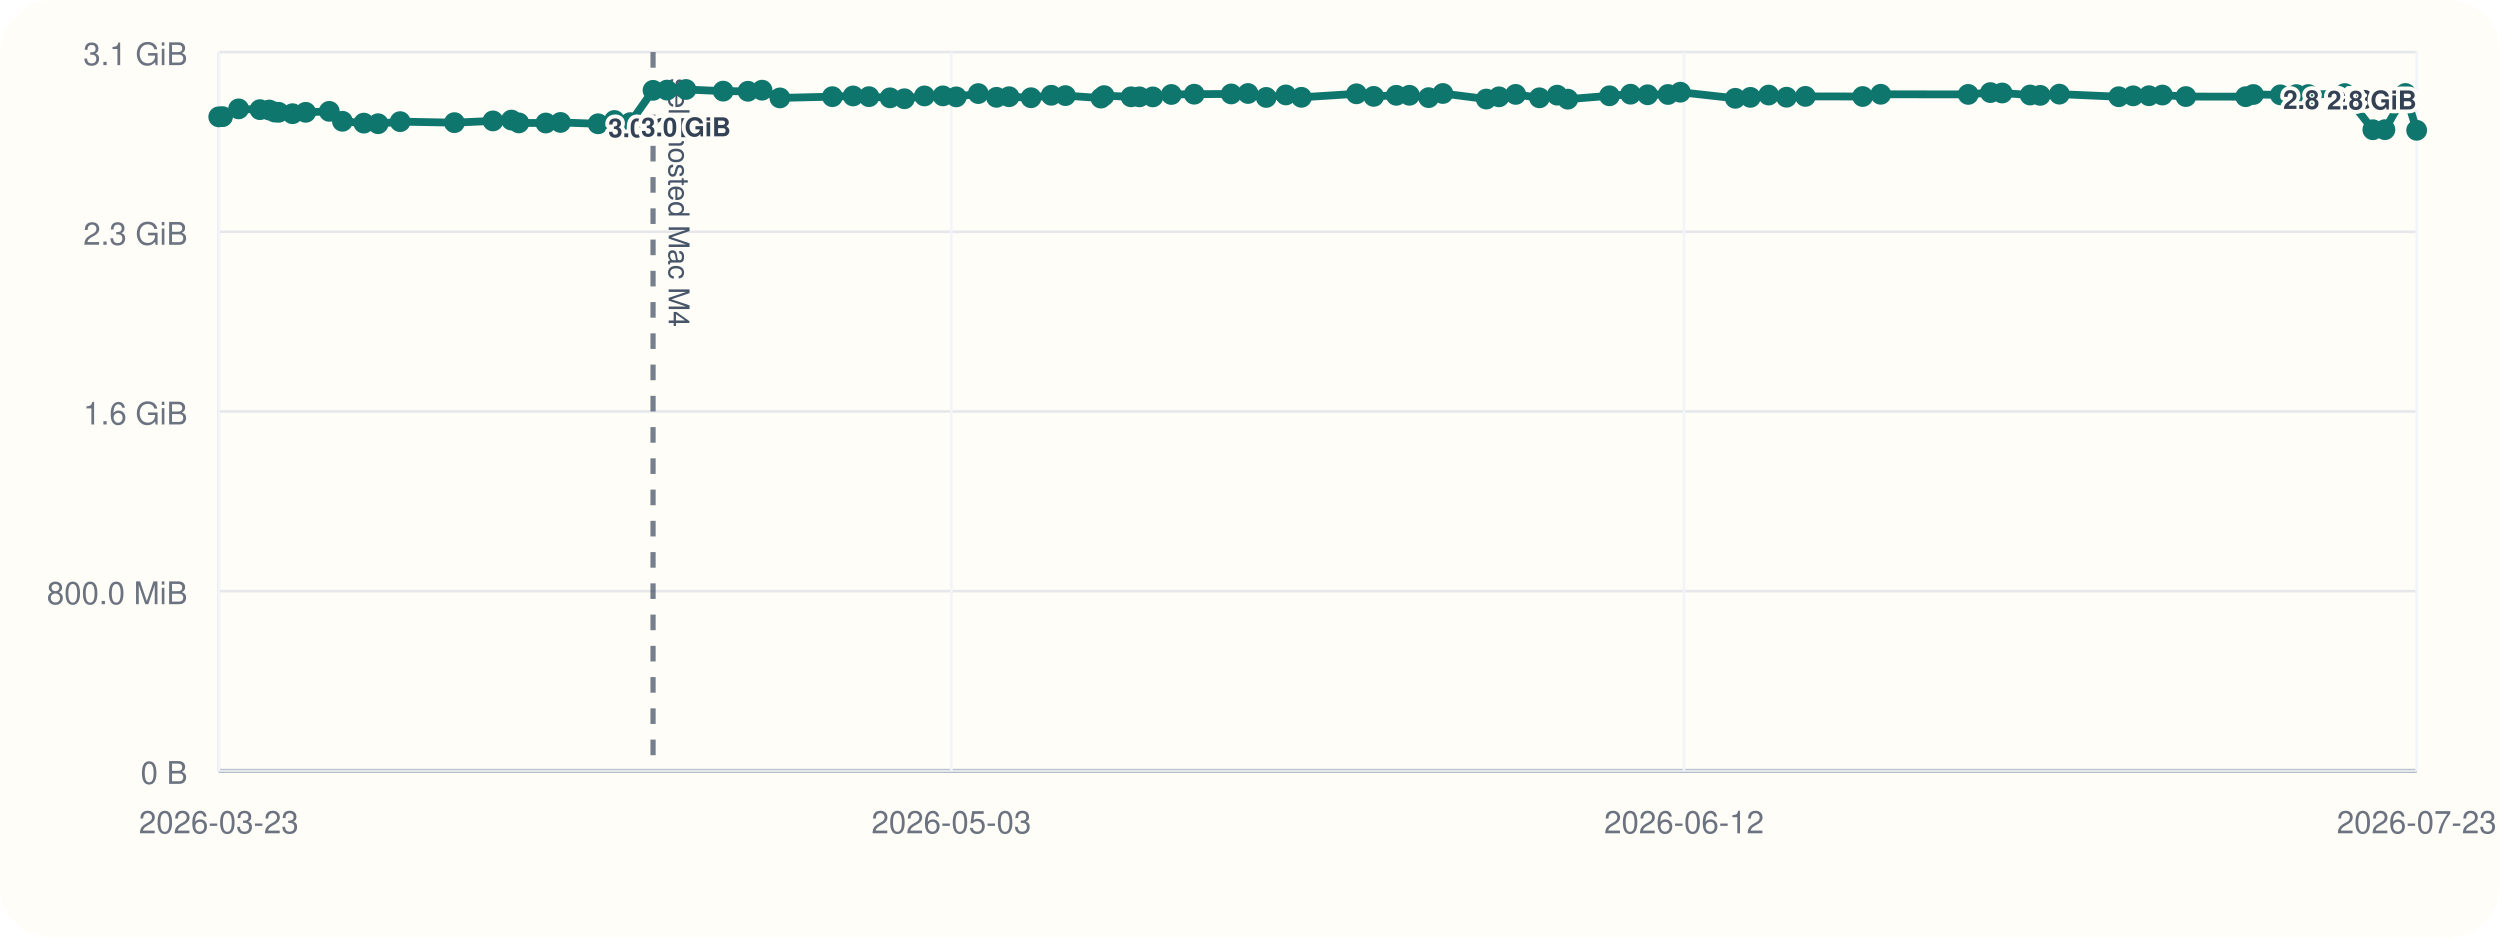
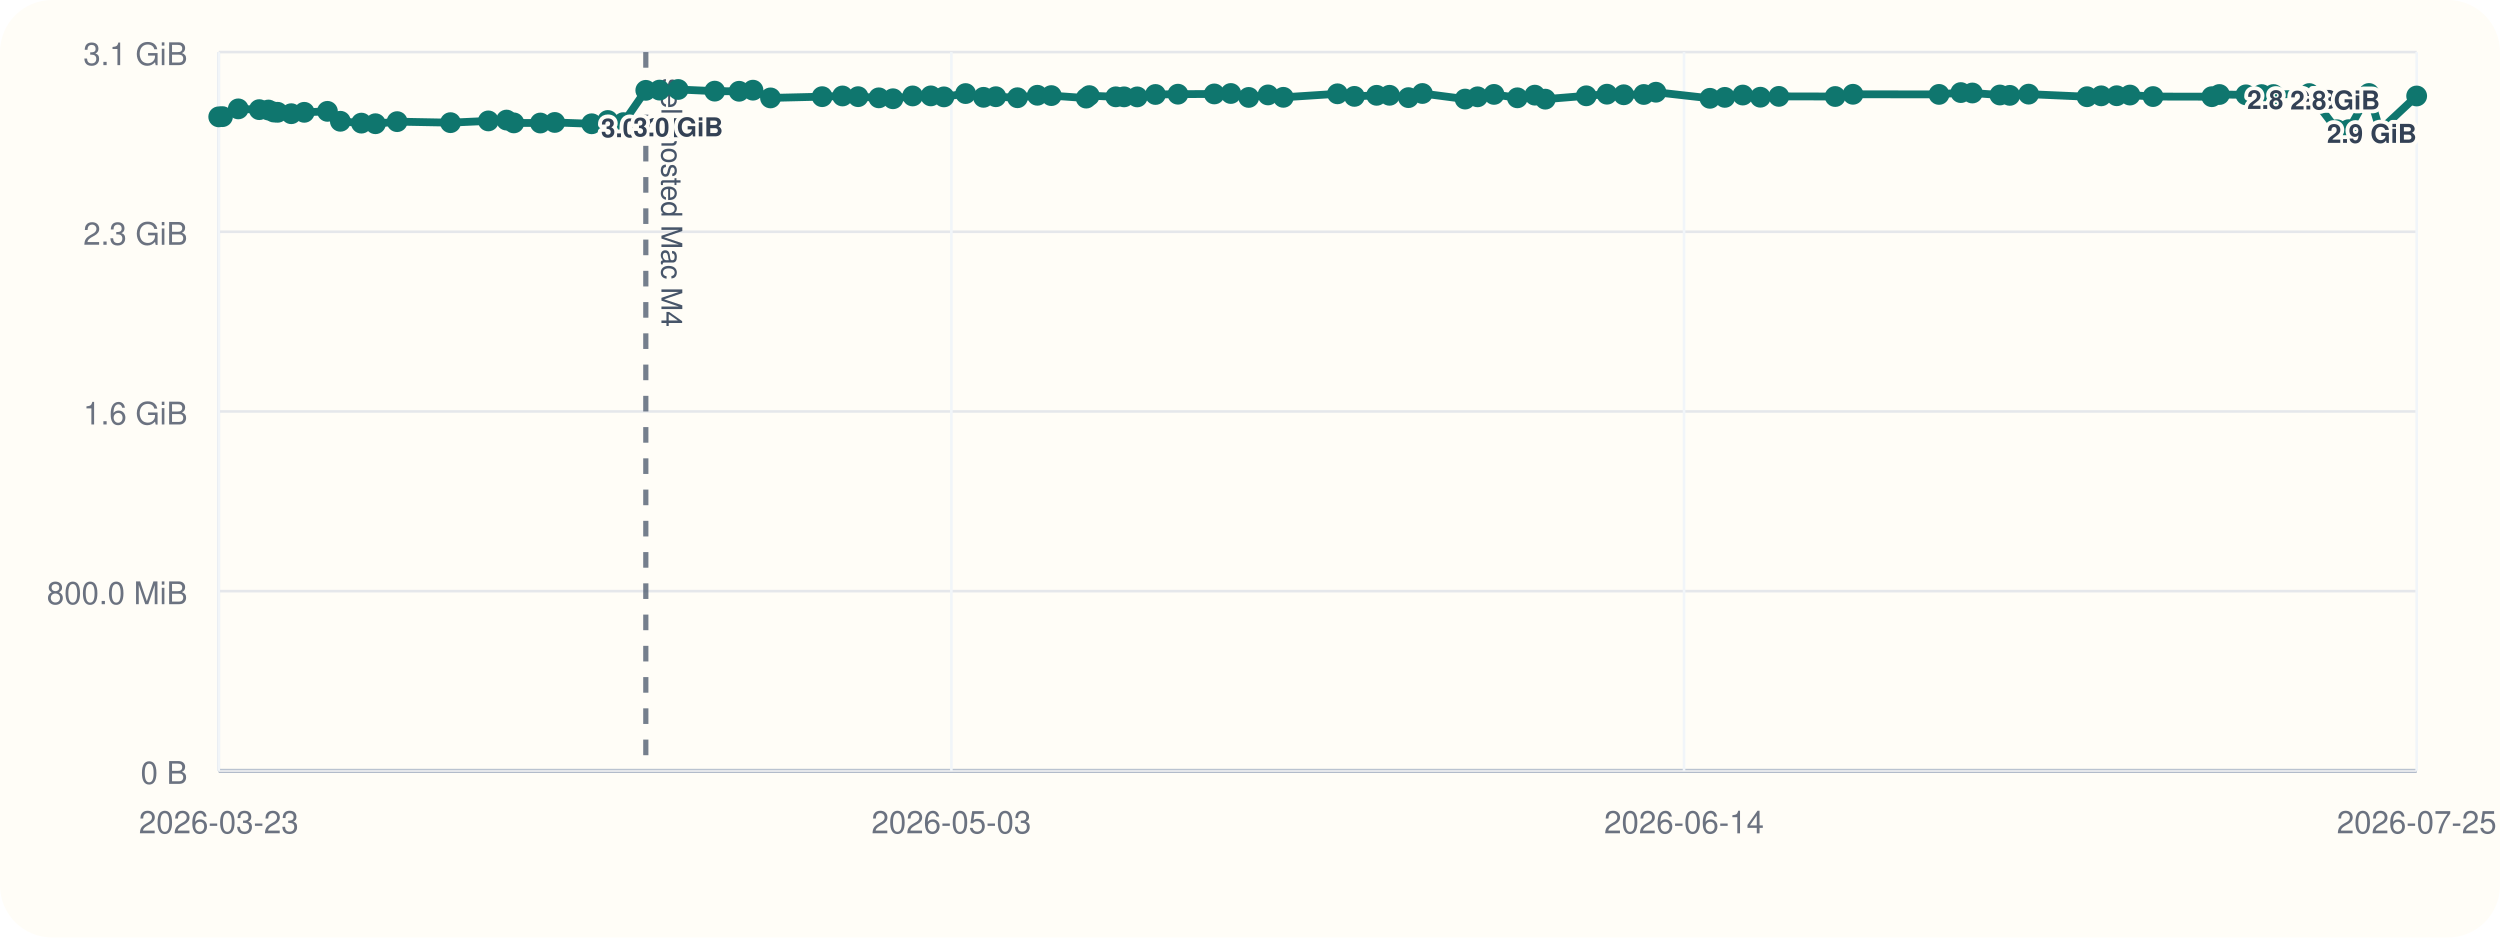
<svg xmlns="http://www.w3.org/2000/svg" viewBox="0 0 960 360">
  <rect width="960" height="360" rx="20" fill="#fffdf7" />
  <line x1="84" y1="296" x2="928" y2="296" stroke="#cbd5e1" stroke-width="1" />
  <line x1="84" y1="20" x2="84" y2="296" stroke="#cbd5e1" stroke-width="1" />
  <line x1="84" y1="296.00" x2="928" y2="296.00" stroke="#94a3b8" stroke-width="1.5" />
  <line x1="84" y1="296.00" x2="928" y2="296.00" stroke="#e5e7eb" stroke-width="1" />
  <text x="72" y="301.00" text-anchor="end" font-size="12" font-family="Helvetica, Arial, sans-serif" fill="#6b7280">0 B</text>
  <line x1="84" y1="227.00" x2="928" y2="227.00" stroke="#e5e7eb" stroke-width="1" />
  <text x="72" y="232.00" text-anchor="end" font-size="12" font-family="Helvetica, Arial, sans-serif" fill="#6b7280">800.0 MiB</text>
  <line x1="84" y1="158.00" x2="928" y2="158.00" stroke="#e5e7eb" stroke-width="1" />
  <text x="72" y="163.00" text-anchor="end" font-size="12" font-family="Helvetica, Arial, sans-serif" fill="#6b7280">1.6 GiB</text>
  <line x1="84" y1="89.00" x2="928" y2="89.00" stroke="#e5e7eb" stroke-width="1" />
  <text x="72" y="94.00" text-anchor="end" font-size="12" font-family="Helvetica, Arial, sans-serif" fill="#6b7280">2.3 GiB</text>
  <line x1="84" y1="20.00" x2="928" y2="20.00" stroke="#e5e7eb" stroke-width="1" />
  <text x="72" y="25.00" text-anchor="end" font-size="12" font-family="Helvetica, Arial, sans-serif" fill="#6b7280">3.1 GiB</text>
  <line x1="84.00" y1="20" x2="84.00" y2="296" stroke="#f1f5f9" stroke-width="1" />
  <text x="84.00" y="320" text-anchor="middle" font-size="12" font-family="Helvetica, Arial, sans-serif" fill="#6b7280">2026-03-23</text>
  <line x1="365.33" y1="20" x2="365.33" y2="296" stroke="#f1f5f9" stroke-width="1" />
  <text x="365.33" y="320" text-anchor="middle" font-size="12" font-family="Helvetica, Arial, sans-serif" fill="#6b7280">2026-05-03</text>
  <line x1="646.67" y1="20" x2="646.67" y2="296" stroke="#f1f5f9" stroke-width="1" />
-   <text x="646.67" y="320" text-anchor="middle" font-size="12" font-family="Helvetica, Arial, sans-serif" fill="#6b7280">2026-06-12</text>
+   <text x="646.67" y="320" text-anchor="middle" font-size="12" font-family="Helvetica, Arial, sans-serif" fill="#6b7280">2026-06-14</text>
  <line x1="928.00" y1="20" x2="928.00" y2="296" stroke="#f1f5f9" stroke-width="1" />
-   <text x="928.00" y="320" text-anchor="middle" font-size="12" font-family="Helvetica, Arial, sans-serif" fill="#6b7280">2026-07-23</text>
-   <line x1="250.77" y1="20" x2="250.77" y2="296" stroke="#475569" stroke-width="2" stroke-dasharray="6 6" opacity="0.75" />
-   <text x="256.77" y="30" transform="rotate(90 256.77 30)" font-size="11" font-family="Helvetica, Arial, sans-serif" fill="#475569">self-hosted Mac M4</text>
-   <polyline fill="none" stroke="#0f766e" stroke-width="3" points="84.00,44.87 85.45,44.79 91.63,41.81 99.82,42.10 103.39,42.25 105.51,43.02 106.99,43.12 112.32,43.66 117.38,43.13 126.44,42.76 131.49,46.57 139.71,47.28 145.19,47.51 153.66,46.71 174.50,47.10 189.29,46.43 196.39,46.11 199.24,47.19 209.60,47.24 215.23,47.02 229.66,47.53 235.93,46.27 242.03,47.09 250.77,34.69 256.11,34.60 263.41,34.36 277.70,35.00 287.22,35.05 292.63,34.63 299.48,37.60 319.64,37.12 327.60,36.85 333.68,37.12 341.77,37.57 347.29,37.92 355.00,36.84 362.09,36.82 367.20,37.20 375.66,35.93 382.66,37.37 387.48,37.14 395.92,37.53 403.69,36.58 409.13,36.71 422.76,37.67 423.97,36.72 434.32,37.18 437.54,37.19 442.69,37.21 449.81,36.28 458.58,36.17 472.79,36.07 479.24,35.90 486.23,37.41 493.77,36.45 499.74,37.37 520.89,36.02 527.50,37.01 536.18,36.60 541.22,36.59 548.60,37.49 554.05,35.90 570.73,38.04 575.61,37.18 582.02,36.25 591.15,37.56 597.96,36.54 602.04,38.08 618.04,36.79 626.12,36.17 632.70,36.39 640.51,36.28 645.25,35.41 666.35,37.75 672.15,37.39 679.17,36.50 686.03,37.33 693.26,37.01 715.26,37.06 722.20,36.20 755.80,36.25 764.31,35.55 768.83,35.71 779.58,36.48 783.44,36.62 790.80,36.15 813.60,37.14 819.13,36.80 825.20,36.76 830.36,36.50 839.38,37.08 862.34,37.13 865.30,36.29 875.67,36.42 881.79,36.33 886.40,36.31 900.40,35.93 911.18,49.82 915.80,49.79 923.70,35.90 928.00,50.03" />
+   <text x="928.00" y="320" text-anchor="middle" font-size="12" font-family="Helvetica, Arial, sans-serif" fill="#6b7280">2026-07-25</text>
+   <line x1="247.99" y1="20" x2="247.99" y2="296" stroke="#475569" stroke-width="2" stroke-dasharray="6 6" opacity="0.75" />
+   <text x="253.99" y="30" transform="rotate(90 253.99 30)" font-size="11" font-family="Helvetica, Arial, sans-serif" fill="#475569">self-hosted Mac M4</text>
+   <polyline fill="none" stroke="#0f766e" stroke-width="3" points="84.00,44.87 85.43,44.79 91.50,41.81 99.56,42.10 103.07,42.25 105.16,43.02 106.61,43.12 111.85,43.66 116.83,43.13 125.73,42.76 130.70,46.57 138.78,47.28 144.17,47.51 152.50,46.71 172.99,47.10 187.53,46.43 194.51,46.11 197.31,47.19 207.50,47.24 213.03,47.02 227.22,47.53 233.40,46.27 239.39,47.09 247.99,34.69 253.24,34.60 260.42,34.36 274.46,35.00 283.82,35.05 289.14,34.63 295.88,37.60 315.71,37.12 323.53,36.85 329.51,37.12 337.47,37.57 342.90,37.92 350.47,36.84 357.44,36.82 362.47,37.20 370.79,35.93 377.67,37.37 382.41,37.14 390.71,37.53 398.35,36.58 403.71,36.71 417.10,37.67 418.29,36.72 428.47,37.18 431.64,37.19 436.70,37.21 443.70,36.28 452.33,36.17 466.29,36.07 472.64,35.90 479.51,37.41 486.92,36.45 492.80,37.37 513.59,36.02 520.09,37.01 528.63,36.60 533.58,36.59 540.84,37.49 546.20,35.90 562.60,38.04 567.40,37.18 573.70,36.25 582.68,37.56 589.38,36.54 593.39,38.08 609.13,36.79 617.07,36.17 623.53,36.39 631.22,36.28 635.88,35.41 656.62,37.75 662.33,37.39 669.24,36.50 675.98,37.33 683.08,37.01 704.72,37.06 711.54,36.20 744.58,36.25 752.95,35.55 757.39,35.71 767.96,36.48 771.76,36.62 779.00,36.15 801.41,37.14 806.86,36.80 812.82,36.76 817.90,36.50 826.77,37.08 849.34,37.13 852.25,36.29 862.45,36.42 868.46,36.33 873.00,36.31 886.77,35.93 897.36,49.82 901.91,49.79 909.68,35.90 913.91,50.03 928.00,36.86" />
  <circle cx="84.00" cy="44.87" r="4" fill="#0f766e" />
-   <circle cx="85.45" cy="44.79" r="4" fill="#0f766e" />
-   <circle cx="91.63" cy="41.81" r="4" fill="#0f766e" />
-   <circle cx="99.82" cy="42.10" r="4" fill="#0f766e" />
-   <circle cx="103.39" cy="42.25" r="4" fill="#0f766e" />
-   <circle cx="105.51" cy="43.02" r="4" fill="#0f766e" />
-   <circle cx="106.99" cy="43.12" r="4" fill="#0f766e" />
-   <circle cx="112.32" cy="43.66" r="4" fill="#0f766e" />
-   <circle cx="117.38" cy="43.13" r="4" fill="#0f766e" />
-   <circle cx="126.44" cy="42.76" r="4" fill="#0f766e" />
-   <circle cx="131.49" cy="46.57" r="4" fill="#0f766e" />
-   <circle cx="139.71" cy="47.28" r="4" fill="#0f766e" />
-   <circle cx="145.19" cy="47.51" r="4" fill="#0f766e" />
-   <circle cx="153.66" cy="46.71" r="4" fill="#0f766e" />
-   <circle cx="174.50" cy="47.10" r="4" fill="#0f766e" />
-   <circle cx="189.29" cy="46.43" r="4" fill="#0f766e" />
-   <circle cx="196.39" cy="46.11" r="4" fill="#0f766e" />
-   <circle cx="199.24" cy="47.19" r="4" fill="#0f766e" />
-   <circle cx="209.60" cy="47.24" r="4" fill="#0f766e" />
-   <circle cx="215.23" cy="47.02" r="4" fill="#0f766e" />
-   <circle cx="229.66" cy="47.53" r="4" fill="#0f766e" />
-   <circle cx="235.93" cy="46.27" r="4" fill="#0f766e" />
-   <circle cx="242.03" cy="47.09" r="4" fill="#0f766e" />
-   <circle cx="250.77" cy="34.69" r="4" fill="#0f766e" />
-   <text x="250.77" y="52.69" text-anchor="middle" font-size="10" font-family="Helvetica, Arial, sans-serif" font-weight="600" paint-order="stroke" stroke="#fffdf7" stroke-width="3" stroke-linejoin="round" fill="#334155">3.0 GiB</text>
-   <circle cx="256.11" cy="34.60" r="4" fill="#0f766e" />
-   <circle cx="263.41" cy="34.36" r="4" fill="#0f766e" />
-   <text x="263.41" y="52.36" text-anchor="middle" font-size="10" font-family="Helvetica, Arial, sans-serif" font-weight="600" paint-order="stroke" stroke="#fffdf7" stroke-width="3" stroke-linejoin="round" fill="#334155">3.0 GiB</text>
-   <circle cx="277.70" cy="35.00" r="4" fill="#0f766e" />
-   <circle cx="287.22" cy="35.05" r="4" fill="#0f766e" />
-   <circle cx="292.63" cy="34.63" r="4" fill="#0f766e" />
-   <circle cx="299.48" cy="37.60" r="4" fill="#0f766e" />
-   <circle cx="319.64" cy="37.12" r="4" fill="#0f766e" />
-   <circle cx="327.60" cy="36.85" r="4" fill="#0f766e" />
-   <circle cx="333.68" cy="37.12" r="4" fill="#0f766e" />
-   <circle cx="341.77" cy="37.57" r="4" fill="#0f766e" />
-   <circle cx="347.29" cy="37.92" r="4" fill="#0f766e" />
-   <circle cx="355.00" cy="36.84" r="4" fill="#0f766e" />
-   <circle cx="362.09" cy="36.82" r="4" fill="#0f766e" />
-   <circle cx="367.20" cy="37.20" r="4" fill="#0f766e" />
-   <circle cx="375.66" cy="35.93" r="4" fill="#0f766e" />
-   <circle cx="382.66" cy="37.37" r="4" fill="#0f766e" />
-   <circle cx="387.48" cy="37.14" r="4" fill="#0f766e" />
-   <circle cx="395.92" cy="37.53" r="4" fill="#0f766e" />
-   <circle cx="403.69" cy="36.58" r="4" fill="#0f766e" />
-   <circle cx="409.13" cy="36.71" r="4" fill="#0f766e" />
-   <circle cx="422.76" cy="37.67" r="4" fill="#0f766e" />
-   <circle cx="423.97" cy="36.72" r="4" fill="#0f766e" />
-   <circle cx="434.32" cy="37.18" r="4" fill="#0f766e" />
-   <circle cx="437.54" cy="37.19" r="4" fill="#0f766e" />
-   <circle cx="442.69" cy="37.21" r="4" fill="#0f766e" />
-   <circle cx="449.81" cy="36.28" r="4" fill="#0f766e" />
-   <circle cx="458.58" cy="36.17" r="4" fill="#0f766e" />
-   <circle cx="472.79" cy="36.07" r="4" fill="#0f766e" />
-   <circle cx="479.24" cy="35.90" r="4" fill="#0f766e" />
-   <circle cx="486.23" cy="37.41" r="4" fill="#0f766e" />
-   <circle cx="493.77" cy="36.45" r="4" fill="#0f766e" />
-   <circle cx="499.74" cy="37.37" r="4" fill="#0f766e" />
-   <circle cx="520.89" cy="36.02" r="4" fill="#0f766e" />
-   <circle cx="527.50" cy="37.01" r="4" fill="#0f766e" />
-   <circle cx="536.18" cy="36.60" r="4" fill="#0f766e" />
-   <circle cx="541.22" cy="36.59" r="4" fill="#0f766e" />
-   <circle cx="548.60" cy="37.49" r="4" fill="#0f766e" />
-   <circle cx="554.05" cy="35.90" r="4" fill="#0f766e" />
-   <circle cx="570.73" cy="38.04" r="4" fill="#0f766e" />
-   <circle cx="575.61" cy="37.18" r="4" fill="#0f766e" />
-   <circle cx="582.02" cy="36.25" r="4" fill="#0f766e" />
-   <circle cx="591.15" cy="37.56" r="4" fill="#0f766e" />
-   <circle cx="597.96" cy="36.54" r="4" fill="#0f766e" />
-   <circle cx="602.04" cy="38.08" r="4" fill="#0f766e" />
-   <circle cx="618.04" cy="36.79" r="4" fill="#0f766e" />
-   <circle cx="626.12" cy="36.17" r="4" fill="#0f766e" />
-   <circle cx="632.70" cy="36.39" r="4" fill="#0f766e" />
-   <circle cx="640.51" cy="36.28" r="4" fill="#0f766e" />
-   <circle cx="645.25" cy="35.41" r="4" fill="#0f766e" />
-   <circle cx="666.35" cy="37.75" r="4" fill="#0f766e" />
-   <circle cx="672.15" cy="37.39" r="4" fill="#0f766e" />
-   <circle cx="679.17" cy="36.50" r="4" fill="#0f766e" />
-   <circle cx="686.03" cy="37.33" r="4" fill="#0f766e" />
-   <circle cx="693.26" cy="37.01" r="4" fill="#0f766e" />
-   <circle cx="715.26" cy="37.06" r="4" fill="#0f766e" />
-   <circle cx="722.20" cy="36.20" r="4" fill="#0f766e" />
-   <circle cx="755.80" cy="36.25" r="4" fill="#0f766e" />
-   <circle cx="764.31" cy="35.55" r="4" fill="#0f766e" />
-   <circle cx="768.83" cy="35.71" r="4" fill="#0f766e" />
-   <circle cx="779.58" cy="36.48" r="4" fill="#0f766e" />
-   <circle cx="783.44" cy="36.62" r="4" fill="#0f766e" />
-   <circle cx="790.80" cy="36.15" r="4" fill="#0f766e" />
-   <circle cx="813.60" cy="37.14" r="4" fill="#0f766e" />
-   <circle cx="819.13" cy="36.80" r="4" fill="#0f766e" />
-   <circle cx="825.20" cy="36.76" r="4" fill="#0f766e" />
-   <circle cx="830.36" cy="36.50" r="4" fill="#0f766e" />
-   <circle cx="839.38" cy="37.08" r="4" fill="#0f766e" />
-   <circle cx="862.34" cy="37.13" r="4" fill="#0f766e" />
-   <circle cx="865.30" cy="36.29" r="4" fill="#0f766e" />
-   <circle cx="875.67" cy="36.42" r="4" fill="#0f766e" />
-   <circle cx="881.79" cy="36.33" r="4" fill="#0f766e" />
-   <circle cx="886.40" cy="36.31" r="4" fill="#0f766e" />
-   <circle cx="900.40" cy="35.93" r="4" fill="#0f766e" />
-   <circle cx="911.18" cy="49.82" r="4" fill="#0f766e" />
-   <text x="911.18" y="41.82" text-anchor="end" font-size="10" font-family="Helvetica, Arial, sans-serif" font-weight="600" paint-order="stroke" stroke="#fffdf7" stroke-width="3" stroke-linejoin="round" fill="#334155">2.8 GiB</text>
-   <circle cx="915.80" cy="49.79" r="4" fill="#0f766e" />
-   <circle cx="923.70" cy="35.90" r="4" fill="#0f766e" />
-   <circle cx="928.00" cy="50.03" r="4" fill="#0f766e" />
-   <text x="928.00" y="42.03" text-anchor="end" font-size="10" font-family="Helvetica, Arial, sans-serif" font-weight="600" paint-order="stroke" stroke="#fffdf7" stroke-width="3" stroke-linejoin="round" fill="#334155">2.8 GiB</text>
+   <circle cx="85.43" cy="44.79" r="4" fill="#0f766e" />
+   <circle cx="91.50" cy="41.81" r="4" fill="#0f766e" />
+   <circle cx="99.56" cy="42.10" r="4" fill="#0f766e" />
+   <circle cx="103.07" cy="42.25" r="4" fill="#0f766e" />
+   <circle cx="105.16" cy="43.02" r="4" fill="#0f766e" />
+   <circle cx="106.61" cy="43.12" r="4" fill="#0f766e" />
+   <circle cx="111.85" cy="43.66" r="4" fill="#0f766e" />
+   <circle cx="116.83" cy="43.13" r="4" fill="#0f766e" />
+   <circle cx="125.73" cy="42.76" r="4" fill="#0f766e" />
+   <circle cx="130.70" cy="46.57" r="4" fill="#0f766e" />
+   <circle cx="138.78" cy="47.28" r="4" fill="#0f766e" />
+   <circle cx="144.17" cy="47.51" r="4" fill="#0f766e" />
+   <circle cx="152.50" cy="46.71" r="4" fill="#0f766e" />
+   <circle cx="172.99" cy="47.10" r="4" fill="#0f766e" />
+   <circle cx="187.53" cy="46.43" r="4" fill="#0f766e" />
+   <circle cx="194.51" cy="46.11" r="4" fill="#0f766e" />
+   <circle cx="197.31" cy="47.19" r="4" fill="#0f766e" />
+   <circle cx="207.50" cy="47.24" r="4" fill="#0f766e" />
+   <circle cx="213.03" cy="47.02" r="4" fill="#0f766e" />
+   <circle cx="227.22" cy="47.53" r="4" fill="#0f766e" />
+   <circle cx="233.40" cy="46.27" r="4" fill="#0f766e" />
+   <circle cx="239.39" cy="47.09" r="4" fill="#0f766e" />
+   <circle cx="247.99" cy="34.69" r="4" fill="#0f766e" />
+   <text x="247.99" y="52.69" text-anchor="middle" font-size="10" font-family="Helvetica, Arial, sans-serif" font-weight="600" paint-order="stroke" stroke="#fffdf7" stroke-width="3" stroke-linejoin="round" fill="#334155">3.0 GiB</text>
+   <circle cx="253.24" cy="34.60" r="4" fill="#0f766e" />
+   <circle cx="260.42" cy="34.36" r="4" fill="#0f766e" />
+   <text x="260.42" y="52.36" text-anchor="middle" font-size="10" font-family="Helvetica, Arial, sans-serif" font-weight="600" paint-order="stroke" stroke="#fffdf7" stroke-width="3" stroke-linejoin="round" fill="#334155">3.0 GiB</text>
+   <circle cx="274.46" cy="35.00" r="4" fill="#0f766e" />
+   <circle cx="283.82" cy="35.05" r="4" fill="#0f766e" />
+   <circle cx="289.14" cy="34.63" r="4" fill="#0f766e" />
+   <circle cx="295.88" cy="37.60" r="4" fill="#0f766e" />
+   <circle cx="315.71" cy="37.12" r="4" fill="#0f766e" />
+   <circle cx="323.53" cy="36.85" r="4" fill="#0f766e" />
+   <circle cx="329.51" cy="37.12" r="4" fill="#0f766e" />
+   <circle cx="337.47" cy="37.57" r="4" fill="#0f766e" />
+   <circle cx="342.90" cy="37.92" r="4" fill="#0f766e" />
+   <circle cx="350.47" cy="36.84" r="4" fill="#0f766e" />
+   <circle cx="357.44" cy="36.82" r="4" fill="#0f766e" />
+   <circle cx="362.47" cy="37.20" r="4" fill="#0f766e" />
+   <circle cx="370.79" cy="35.93" r="4" fill="#0f766e" />
+   <circle cx="377.67" cy="37.37" r="4" fill="#0f766e" />
+   <circle cx="382.41" cy="37.14" r="4" fill="#0f766e" />
+   <circle cx="390.71" cy="37.53" r="4" fill="#0f766e" />
+   <circle cx="398.35" cy="36.58" r="4" fill="#0f766e" />
+   <circle cx="403.71" cy="36.71" r="4" fill="#0f766e" />
+   <circle cx="417.10" cy="37.67" r="4" fill="#0f766e" />
+   <circle cx="418.29" cy="36.72" r="4" fill="#0f766e" />
+   <circle cx="428.47" cy="37.18" r="4" fill="#0f766e" />
+   <circle cx="431.64" cy="37.19" r="4" fill="#0f766e" />
+   <circle cx="436.70" cy="37.21" r="4" fill="#0f766e" />
+   <circle cx="443.70" cy="36.28" r="4" fill="#0f766e" />
+   <circle cx="452.33" cy="36.17" r="4" fill="#0f766e" />
+   <circle cx="466.29" cy="36.07" r="4" fill="#0f766e" />
+   <circle cx="472.64" cy="35.90" r="4" fill="#0f766e" />
+   <circle cx="479.51" cy="37.41" r="4" fill="#0f766e" />
+   <circle cx="486.92" cy="36.45" r="4" fill="#0f766e" />
+   <circle cx="492.80" cy="37.37" r="4" fill="#0f766e" />
+   <circle cx="513.59" cy="36.02" r="4" fill="#0f766e" />
+   <circle cx="520.09" cy="37.01" r="4" fill="#0f766e" />
+   <circle cx="528.63" cy="36.60" r="4" fill="#0f766e" />
+   <circle cx="533.58" cy="36.59" r="4" fill="#0f766e" />
+   <circle cx="540.84" cy="37.49" r="4" fill="#0f766e" />
+   <circle cx="546.20" cy="35.90" r="4" fill="#0f766e" />
+   <circle cx="562.60" cy="38.04" r="4" fill="#0f766e" />
+   <circle cx="567.40" cy="37.18" r="4" fill="#0f766e" />
+   <circle cx="573.70" cy="36.25" r="4" fill="#0f766e" />
+   <circle cx="582.68" cy="37.56" r="4" fill="#0f766e" />
+   <circle cx="589.38" cy="36.54" r="4" fill="#0f766e" />
+   <circle cx="593.39" cy="38.08" r="4" fill="#0f766e" />
+   <circle cx="609.13" cy="36.79" r="4" fill="#0f766e" />
+   <circle cx="617.07" cy="36.17" r="4" fill="#0f766e" />
+   <circle cx="623.53" cy="36.39" r="4" fill="#0f766e" />
+   <circle cx="631.22" cy="36.28" r="4" fill="#0f766e" />
+   <circle cx="635.88" cy="35.41" r="4" fill="#0f766e" />
+   <circle cx="656.62" cy="37.75" r="4" fill="#0f766e" />
+   <circle cx="662.33" cy="37.39" r="4" fill="#0f766e" />
+   <circle cx="669.24" cy="36.50" r="4" fill="#0f766e" />
+   <circle cx="675.98" cy="37.33" r="4" fill="#0f766e" />
+   <circle cx="683.08" cy="37.01" r="4" fill="#0f766e" />
+   <circle cx="704.72" cy="37.06" r="4" fill="#0f766e" />
+   <circle cx="711.54" cy="36.20" r="4" fill="#0f766e" />
+   <circle cx="744.58" cy="36.25" r="4" fill="#0f766e" />
+   <circle cx="752.95" cy="35.55" r="4" fill="#0f766e" />
+   <circle cx="757.39" cy="35.71" r="4" fill="#0f766e" />
+   <circle cx="767.96" cy="36.48" r="4" fill="#0f766e" />
+   <circle cx="771.76" cy="36.62" r="4" fill="#0f766e" />
+   <circle cx="779.00" cy="36.15" r="4" fill="#0f766e" />
+   <circle cx="801.41" cy="37.14" r="4" fill="#0f766e" />
+   <circle cx="806.86" cy="36.80" r="4" fill="#0f766e" />
+   <circle cx="812.82" cy="36.76" r="4" fill="#0f766e" />
+   <circle cx="817.90" cy="36.50" r="4" fill="#0f766e" />
+   <circle cx="826.77" cy="37.08" r="4" fill="#0f766e" />
+   <circle cx="849.34" cy="37.13" r="4" fill="#0f766e" />
+   <circle cx="852.25" cy="36.29" r="4" fill="#0f766e" />
+   <circle cx="862.45" cy="36.42" r="4" fill="#0f766e" />
+   <circle cx="868.46" cy="36.33" r="4" fill="#0f766e" />
+   <circle cx="873.00" cy="36.31" r="4" fill="#0f766e" />
+   <circle cx="886.77" cy="35.93" r="4" fill="#0f766e" />
+   <circle cx="897.36" cy="49.82" r="4" fill="#0f766e" />
+   <text x="897.36" y="41.82" text-anchor="end" font-size="10" font-family="Helvetica, Arial, sans-serif" font-weight="600" paint-order="stroke" stroke="#fffdf7" stroke-width="3" stroke-linejoin="round" fill="#334155">2.8 GiB</text>
+   <circle cx="901.91" cy="49.79" r="4" fill="#0f766e" />
+   <circle cx="909.68" cy="35.90" r="4" fill="#0f766e" />
+   <circle cx="913.91" cy="50.03" r="4" fill="#0f766e" />
+   <text x="913.91" y="42.03" text-anchor="end" font-size="10" font-family="Helvetica, Arial, sans-serif" font-weight="600" paint-order="stroke" stroke="#fffdf7" stroke-width="3" stroke-linejoin="round" fill="#334155">2.8 GiB</text>
+   <circle cx="928.00" cy="36.86" r="4" fill="#0f766e" />
+   <text x="928.00" y="54.86" text-anchor="end" font-size="10" font-family="Helvetica, Arial, sans-serif" font-weight="600" paint-order="stroke" stroke="#fffdf7" stroke-width="3" stroke-linejoin="round" fill="#334155">2.9 GiB</text>
</svg>
